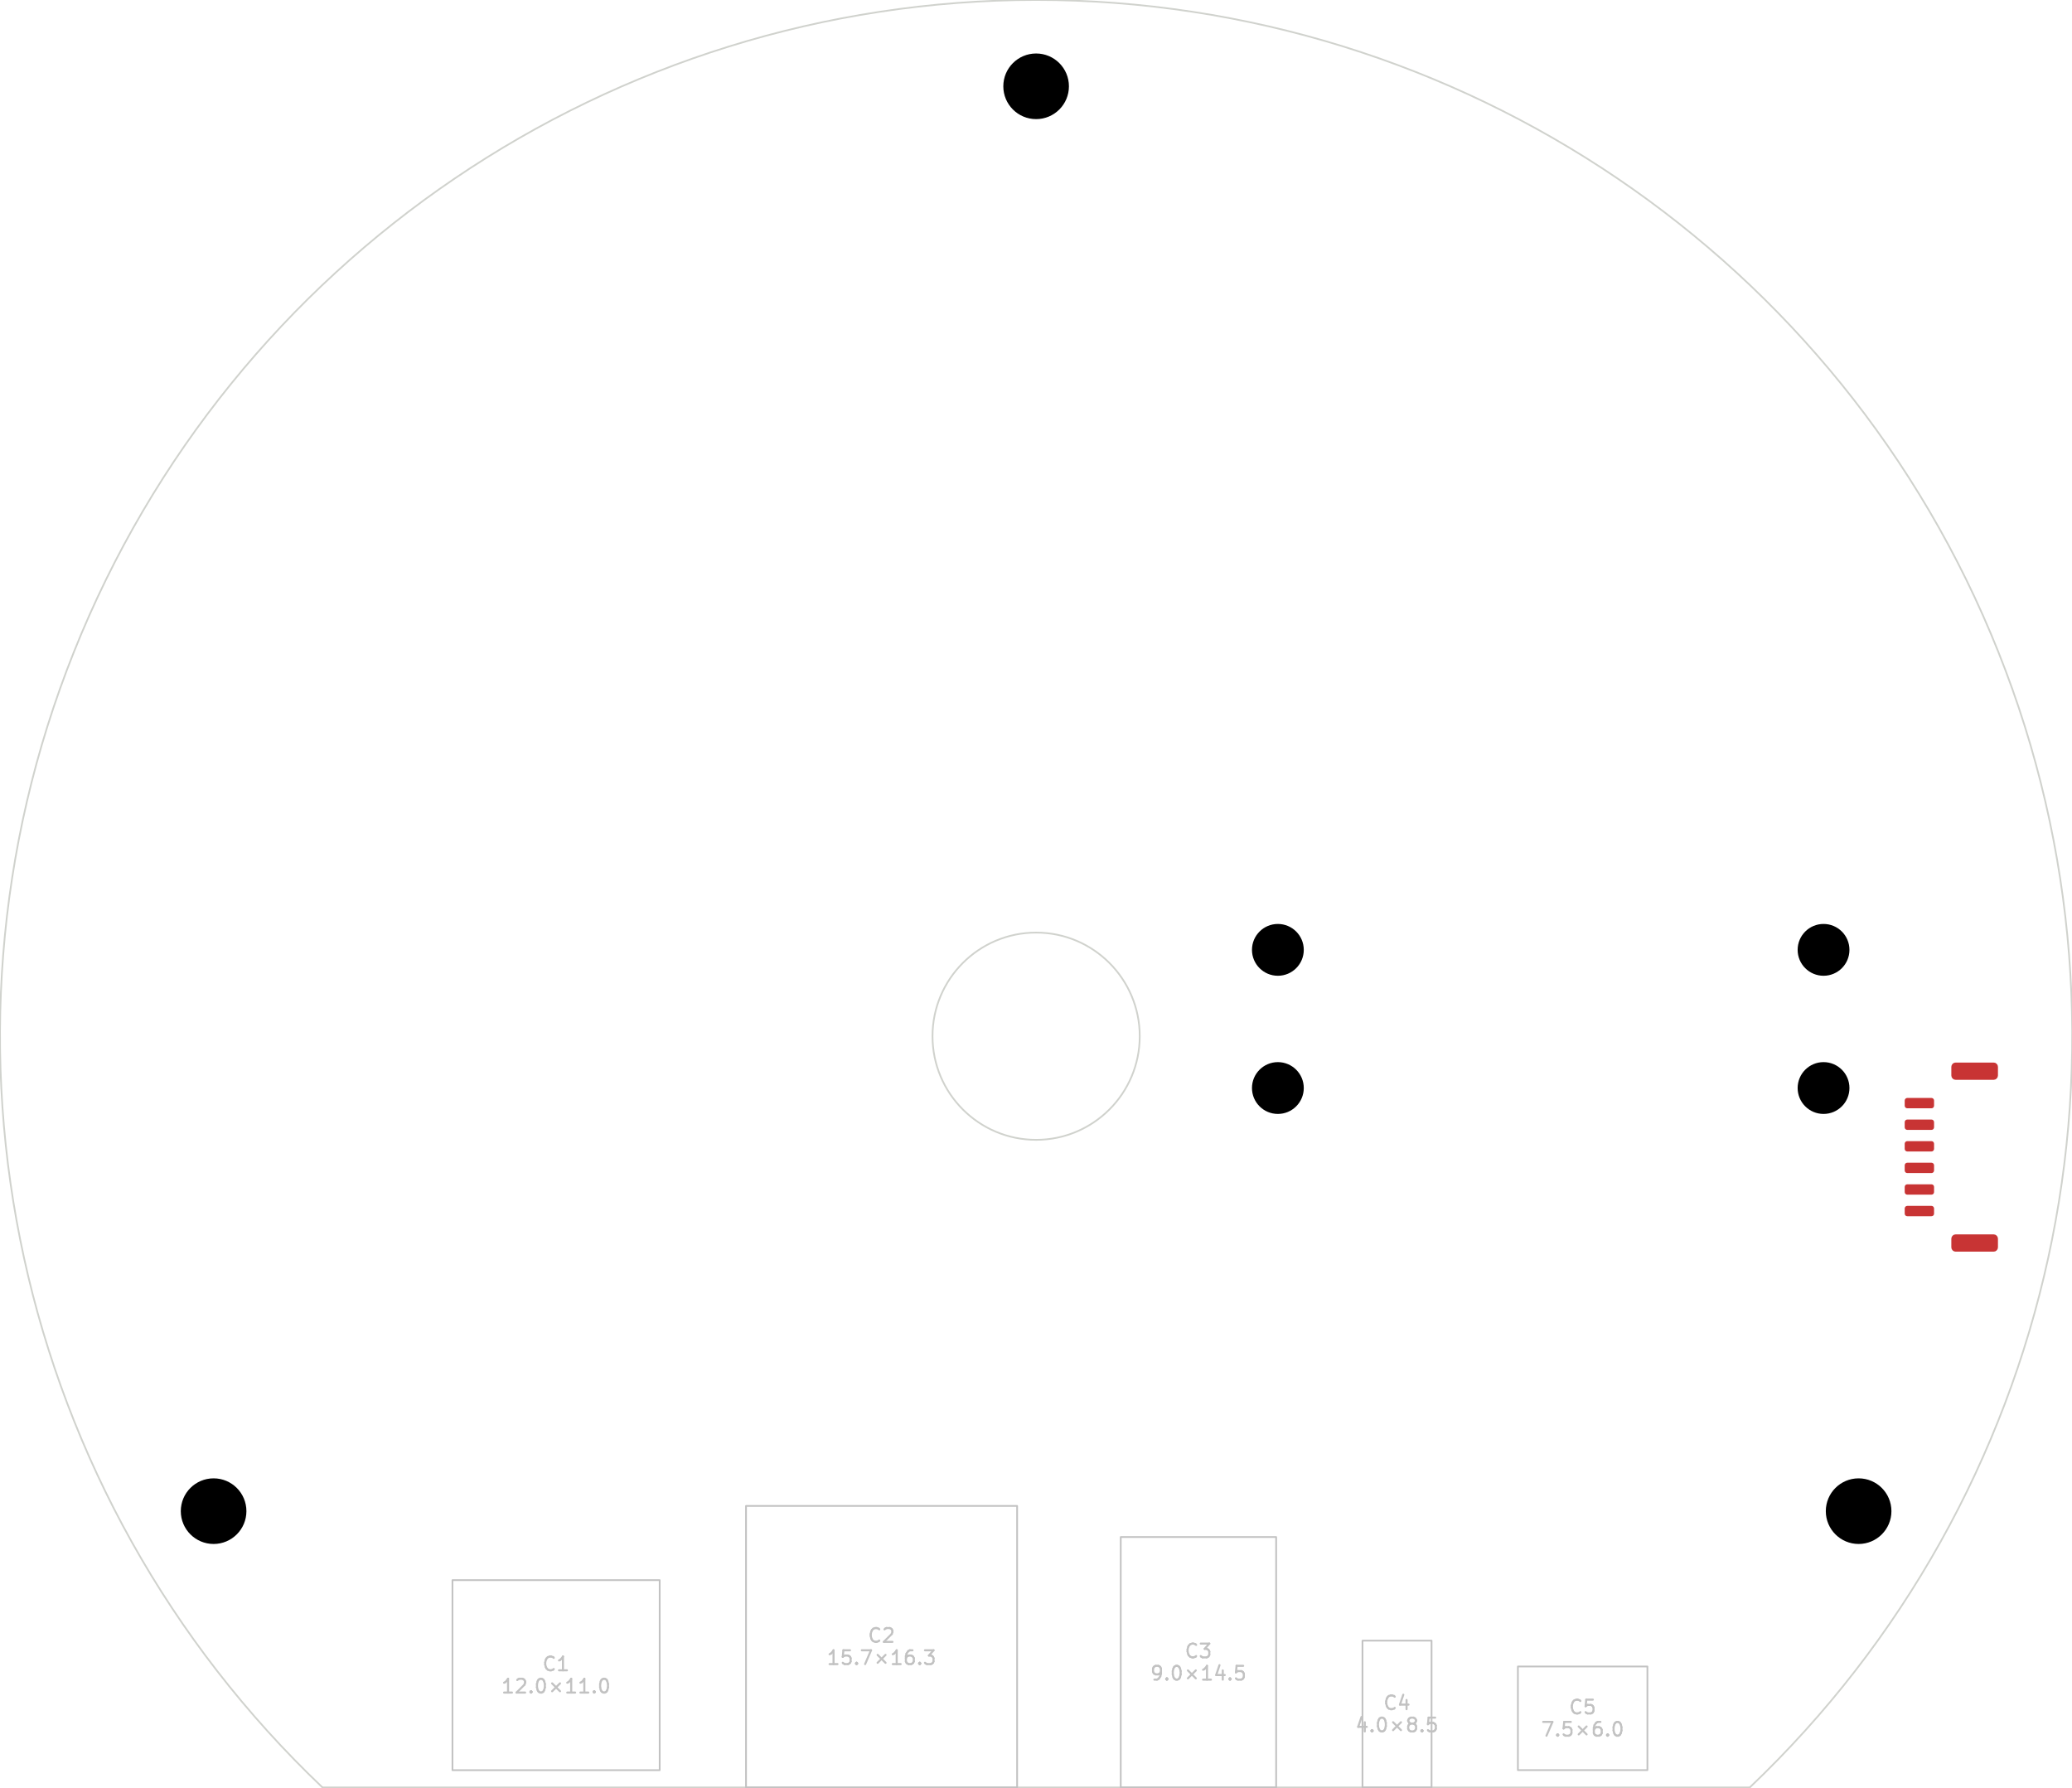
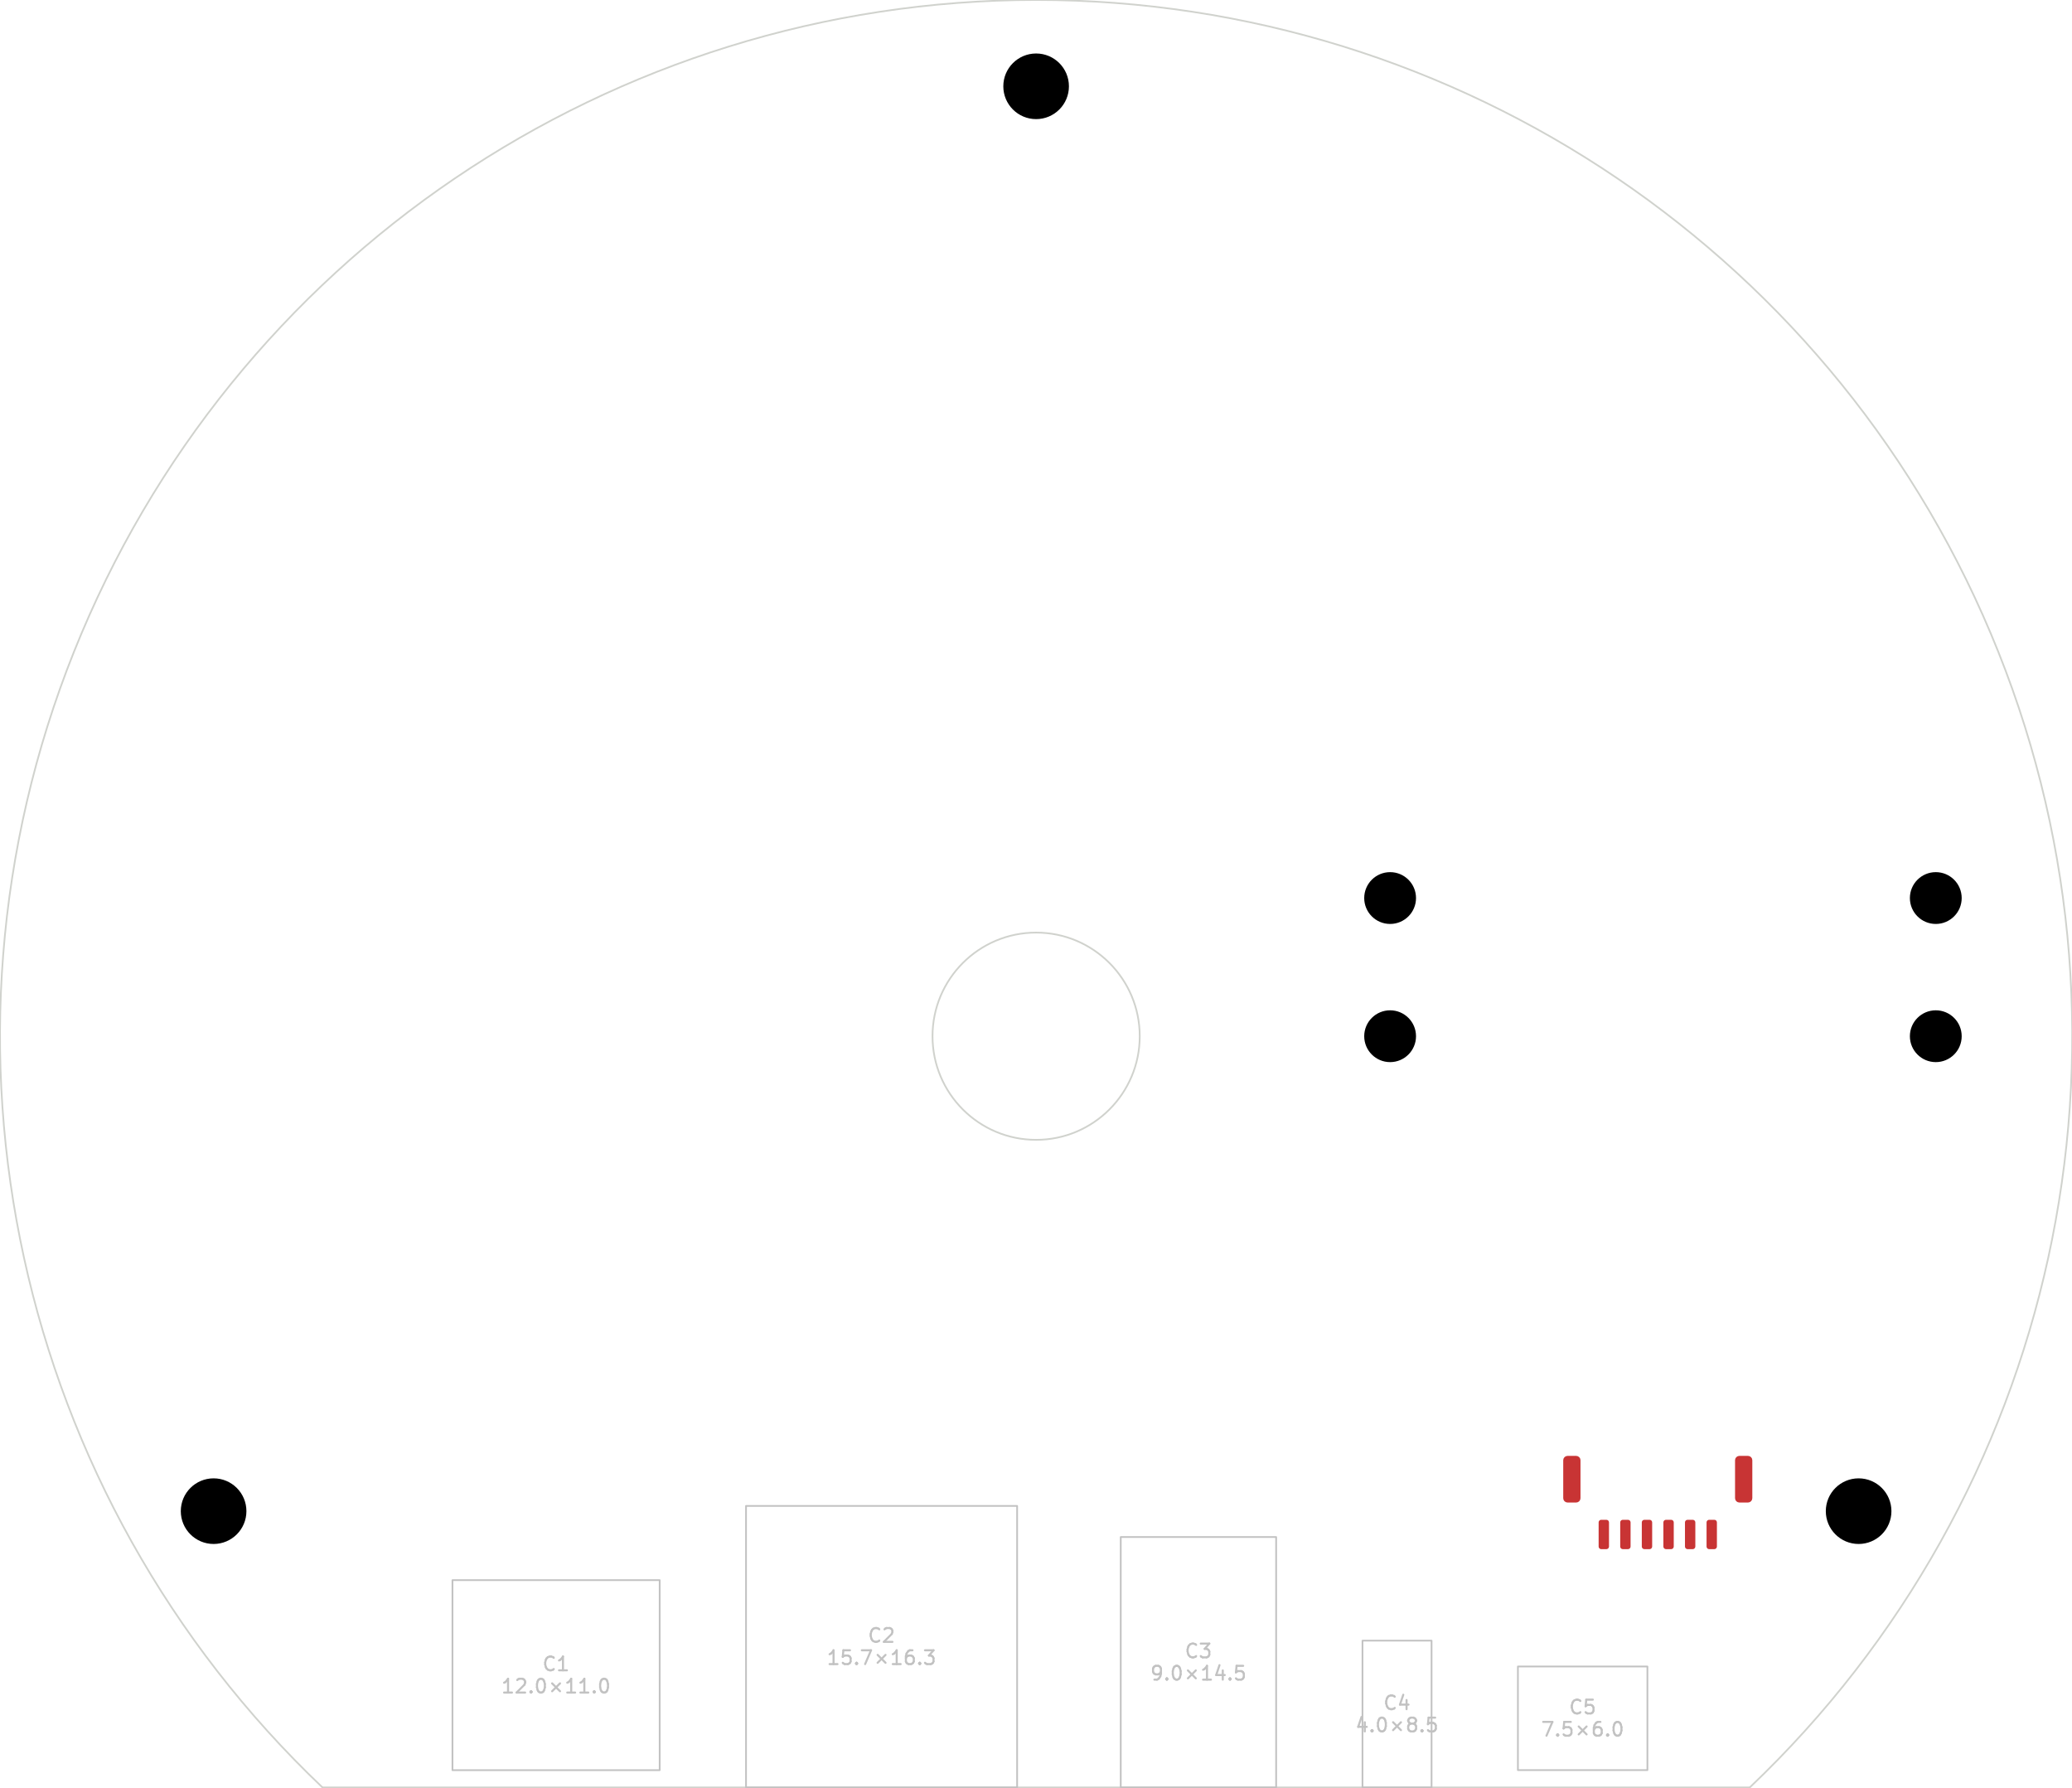
<svg xmlns="http://www.w3.org/2000/svg" version="1.1" width="119.99mm" height="103.48mm" viewBox="0 0 119.99 103.48">
  <g style="fill:#000000; fill-opacity:1;stroke:#000000; stroke-opacity:1; stroke-linecap:round; stroke-linejoin:round;" transform="translate(0 0) scale(1 1)">
</g>
  <g style="fill:none;  stroke:#D0D2CD; stroke-width:0.1; stroke-opacity:1;  stroke-linecap:round; stroke-linejoin:round;">
    <path d="M101.329 103.495 A60 60 0.0 1 0 18.675 103.495" />
    <path d="M18.675 103.495 L101.329 103.495 " />
    <circle cx="60.002" cy="59.998" r="6" />
-     <path style="fill:#C83434; fill-opacity:1; stroke:none;fill-rule:evenodd;" d="M 110.452,70.422 110.394,70.411 110.346,70.379 110.313,70.33 110.302,70.272 110.302,69.972 110.313,69.915 110.346,69.866 110.394,69.834 110.452,69.823 111.852,69.823 111.909,69.834 111.958,69.866 111.99,69.915 112.002,69.972 112.002,70.272 111.99,70.33 111.958,70.379 111.909,70.411 111.852,70.422 Z" />
-     <path style="fill:#C83434; fill-opacity:1; stroke:none;fill-rule:evenodd;" d="M 110.452,69.172 110.394,69.161 110.346,69.129 110.313,69.08 110.302,69.022 110.302,68.722 110.313,68.665 110.346,68.616 110.394,68.584 110.452,68.573 111.852,68.573 111.909,68.584 111.958,68.616 111.99,68.665 112.002,68.722 112.002,69.022 111.99,69.08 111.958,69.129 111.909,69.161 111.852,69.172 Z" />
-     <path style="fill:#C83434; fill-opacity:1; stroke:none;fill-rule:evenodd;" d="M 110.452,67.922 110.394,67.911 110.346,67.879 110.313,67.83 110.302,67.772 110.302,67.472 110.313,67.415 110.346,67.366 110.394,67.334 110.452,67.323 111.852,67.323 111.909,67.334 111.958,67.366 111.99,67.415 112.002,67.472 112.002,67.772 111.99,67.83 111.958,67.879 111.909,67.911 111.852,67.922 Z" />
-     <path style="fill:#C83434; fill-opacity:1; stroke:none;fill-rule:evenodd;" d="M 110.452,66.672 110.394,66.661 110.346,66.629 110.313,66.58 110.302,66.522 110.302,66.222 110.313,66.165 110.346,66.116 110.394,66.084 110.452,66.073 111.852,66.073 111.909,66.084 111.958,66.116 111.99,66.165 112.002,66.222 112.002,66.522 111.99,66.58 111.958,66.629 111.909,66.661 111.852,66.672 Z" />
-     <path style="fill:#C83434; fill-opacity:1; stroke:none;fill-rule:evenodd;" d="M 110.452,65.422 110.394,65.411 110.346,65.379 110.313,65.33 110.302,65.272 110.302,64.972 110.313,64.915 110.346,64.866 110.394,64.834 110.452,64.823 111.852,64.823 111.909,64.834 111.958,64.866 111.99,64.915 112.002,64.972 112.002,65.272 111.99,65.33 111.958,65.379 111.909,65.411 111.852,65.422 Z" />
-     <path style="fill:#C83434; fill-opacity:1; stroke:none;fill-rule:evenodd;" d="M 110.452,64.172 110.394,64.161 110.346,64.129 110.313,64.08 110.302,64.022 110.302,63.722 110.313,63.665 110.346,63.616 110.394,63.584 110.452,63.572 111.852,63.572 111.909,63.584 111.958,63.616 111.99,63.665 112.002,63.722 112.002,64.022 111.99,64.08 111.958,64.129 111.909,64.161 111.852,64.172 Z" />
-     <path style="fill:#C83434; fill-opacity:1; stroke:none;fill-rule:evenodd;" d="M 113.252,72.472 113.156,72.454 113.075,72.399 113.021,72.318 113.002,72.222 113.002,71.722 113.021,71.627 113.075,71.546 113.156,71.492 113.252,71.472 115.452,71.472 115.548,71.492 115.629,71.546 115.683,71.627 115.702,71.722 115.702,72.222 115.683,72.318 115.629,72.399 115.548,72.454 115.452,72.472 Z" />
-     <path style="fill:#C83434; fill-opacity:1; stroke:none;fill-rule:evenodd;" d="M 113.252,62.523 113.156,62.504 113.075,62.449 113.021,62.368 113.002,62.273 113.002,61.773 113.021,61.677 113.075,61.596 113.156,61.541 113.252,61.523 115.452,61.523 115.548,61.541 115.629,61.596 115.683,61.677 115.702,61.773 115.702,62.273 115.683,62.368 115.629,62.449 115.548,62.504 115.452,62.523 Z" />
+     <path style="fill:#C83434; fill-opacity:1; stroke:none;fill-rule:evenodd;" d="M 99.427,89.547 99.415,89.605 99.383,89.654 99.334,89.686 99.277,89.698 98.977,89.698 98.919,89.686 98.871,89.654 98.838,89.605 98.827,89.547 98.827,88.147 98.838,88.09 98.871,88.041 98.919,88.009 98.977,87.998 99.277,87.998 99.334,88.009 99.383,88.041 99.415,88.09 99.427,88.147 Z" />
+     <path style="fill:#C83434; fill-opacity:1; stroke:none;fill-rule:evenodd;" d="M 98.177,89.547 98.165,89.605 98.133,89.654 98.084,89.686 98.027,89.698 97.727,89.698 97.669,89.686 97.621,89.654 97.588,89.605 97.577,89.547 97.577,88.147 97.588,88.09 97.621,88.041 97.669,88.009 97.727,87.998 98.027,87.998 98.084,88.009 98.133,88.041 98.165,88.09 98.177,88.147 Z" />
+     <path style="fill:#C83434; fill-opacity:1; stroke:none;fill-rule:evenodd;" d="M 96.927,89.547 96.915,89.605 96.883,89.654 96.834,89.686 96.777,89.698 96.477,89.698 96.419,89.686 96.371,89.654 96.338,89.605 96.327,89.547 96.327,88.147 96.338,88.09 96.371,88.041 96.419,88.009 96.477,87.998 96.777,87.998 96.834,88.009 96.883,88.041 96.915,88.09 96.927,88.147 Z" />
+     <path style="fill:#C83434; fill-opacity:1; stroke:none;fill-rule:evenodd;" d="M 95.677,89.547 95.665,89.605 95.633,89.654 95.584,89.686 95.527,89.698 95.227,89.698 95.169,89.686 95.121,89.654 95.088,89.605 95.077,89.547 95.077,88.147 95.088,88.09 95.121,88.041 95.169,88.009 95.227,87.998 95.527,87.998 95.584,88.009 95.633,88.041 95.665,88.09 95.677,88.147 Z" />
+     <path style="fill:#C83434; fill-opacity:1; stroke:none;fill-rule:evenodd;" d="M 94.427,89.547 94.415,89.605 94.383,89.654 94.334,89.686 94.277,89.698 93.977,89.698 93.919,89.686 93.871,89.654 93.838,89.605 93.827,89.547 93.827,88.147 93.838,88.09 93.871,88.041 93.919,88.009 93.977,87.998 94.277,87.998 94.334,88.009 94.383,88.041 94.415,88.09 94.427,88.147 Z" />
+     <path style="fill:#C83434; fill-opacity:1; stroke:none;fill-rule:evenodd;" d="M 93.177,89.547 93.165,89.605 93.133,89.654 93.084,89.686 93.027,89.698 92.727,89.698 92.669,89.686 92.621,89.654 92.588,89.605 92.577,89.547 92.577,88.147 92.588,88.09 92.621,88.041 92.669,88.009 92.727,87.998 93.027,87.998 93.084,88.009 93.133,88.041 93.165,88.09 93.177,88.147 Z" />
+     <path style="fill:#C83434; fill-opacity:1; stroke:none;fill-rule:evenodd;" d="M 101.477,86.748 101.458,86.843 101.404,86.924 101.323,86.978 101.227,86.998 100.727,86.998 100.631,86.978 100.55,86.924 100.496,86.843 100.477,86.748 100.477,84.547 100.496,84.452 100.55,84.371 100.631,84.317 100.727,84.297 101.227,84.297 101.323,84.317 101.404,84.371 101.458,84.452 101.477,84.547 Z" />
+     <path style="fill:#C83434; fill-opacity:1; stroke:none;fill-rule:evenodd;" d="M 91.527,86.748 91.508,86.843 91.454,86.924 91.373,86.978 91.277,86.998 90.777,86.998 90.681,86.978 90.6,86.924 90.546,86.843 90.527,86.748 90.527,84.547 90.546,84.452 90.6,84.371 90.681,84.317 90.777,84.297 91.277,84.297 91.373,84.317 91.454,84.371 91.508,84.452 91.527,84.547 Z" />
    <path style="fill:none;  stroke:#C2C2C2; stroke-width:0.1; stroke-opacity:1;  stroke-linecap:round; stroke-linejoin:round;fill:none" d="M 26.202,91.492 38.202,91.492 38.202,102.496 26.202,102.496 Z" />
  </g>
  <g style="fill:none;  stroke:#C2C2C2; stroke-width:0.12; stroke-opacity:1;  stroke-linecap:round; stroke-linejoin:round;">
    <text x="32.202" y="96.749" textLength="1.762" font-size="1.067" lengthAdjust="spacingAndGlyphs" text-anchor="middle" opacity="0" stroke-opacity="0">C1</text>
    <g class="stroked-text">
      <path d="M32.069 96.637 L32.031 96.675 " />
      <path d="M32.031 96.675 L31.916 96.713 " />
      <path d="M31.916 96.713 L31.84 96.713 " />
      <path d="M31.84 96.713 L31.726 96.675 " />
      <path d="M31.726 96.675 L31.649 96.599 " />
      <path d="M31.649 96.599 L31.611 96.523 " />
      <path d="M31.611 96.523 L31.573 96.371 " />
      <path d="M31.573 96.371 L31.573 96.256 " />
      <path d="M31.573 96.256 L31.611 96.104 " />
      <path d="M31.611 96.104 L31.649 96.028 " />
      <path d="M31.649 96.028 L31.726 95.951 " />
      <path d="M31.726 95.951 L31.84 95.913 " />
      <path d="M31.84 95.913 L31.916 95.913 " />
      <path d="M31.916 95.913 L32.031 95.951 " />
      <path d="M32.031 95.951 L32.069 95.99 " />
      <path d="M32.831 96.713 L32.373 96.713 " />
      <path d="M32.602 96.713 L32.602 95.913 " />
      <path d="M32.602 95.913 L32.526 96.028 " />
      <path d="M32.526 96.028 L32.45 96.104 " />
      <path d="M32.45 96.104 L32.373 96.142 " />
    </g>
    <text x="32.202" y="98.037" textLength="6.524" font-size="1.067" lengthAdjust="spacingAndGlyphs" text-anchor="middle" opacity="0" stroke-opacity="0">12.0×11.0</text>
    <g class="stroked-text">
      <path d="M29.649 98.001 L29.192 98.001 " />
      <path d="M29.421 98.001 L29.421 97.201 " />
      <path d="M29.421 97.201 L29.345 97.316 " />
      <path d="M29.345 97.316 L29.269 97.392 " />
      <path d="M29.269 97.392 L29.192 97.43 " />
      <path d="M29.954 97.278 L29.992 97.239 " />
      <path d="M29.992 97.239 L30.069 97.201 " />
      <path d="M30.069 97.201 L30.259 97.201 " />
      <path d="M30.259 97.201 L30.335 97.239 " />
      <path d="M30.335 97.239 L30.373 97.278 " />
      <path d="M30.373 97.278 L30.411 97.354 " />
      <path d="M30.411 97.354 L30.411 97.43 " />
      <path d="M30.411 97.43 L30.373 97.544 " />
      <path d="M30.373 97.544 L29.916 98.001 " />
      <path d="M29.916 98.001 L30.411 98.001 " />
      <path d="M30.754 97.925 L30.792 97.963 " />
      <path d="M30.792 97.963 L30.754 98.001 " />
      <path d="M30.754 98.001 L30.716 97.963 " />
      <path d="M30.716 97.963 L30.754 97.925 " />
      <path d="M30.754 97.925 L30.754 98.001 " />
      <path d="M31.288 97.201 L31.364 97.201 " />
      <path d="M31.364 97.201 L31.44 97.239 " />
      <path d="M31.44 97.239 L31.478 97.278 " />
      <path d="M31.478 97.278 L31.516 97.354 " />
      <path d="M31.516 97.354 L31.554 97.506 " />
      <path d="M31.554 97.506 L31.554 97.697 " />
      <path d="M31.554 97.697 L31.516 97.849 " />
      <path d="M31.516 97.849 L31.478 97.925 " />
      <path d="M31.478 97.925 L31.44 97.963 " />
      <path d="M31.44 97.963 L31.364 98.001 " />
      <path d="M31.364 98.001 L31.288 98.001 " />
      <path d="M31.288 98.001 L31.211 97.963 " />
      <path d="M31.211 97.963 L31.173 97.925 " />
      <path d="M31.173 97.925 L31.135 97.849 " />
      <path d="M31.135 97.849 L31.097 97.697 " />
      <path d="M31.097 97.697 L31.097 97.506 " />
      <path d="M31.097 97.506 L31.135 97.354 " />
      <path d="M31.135 97.354 L31.173 97.278 " />
      <path d="M31.173 97.278 L31.211 97.239 " />
      <path d="M31.211 97.239 L31.288 97.201 " />
      <path d="M31.973 97.468 L32.431 97.925 " />
      <path d="M32.431 97.468 L31.973 97.925 " />
      <path d="M33.307 98.001 L32.849 98.001 " />
      <path d="M33.078 98.001 L33.078 97.201 " />
      <path d="M33.078 97.201 L33.002 97.316 " />
      <path d="M33.002 97.316 L32.926 97.392 " />
      <path d="M32.926 97.392 L32.849 97.43 " />
      <path d="M34.069 98.001 L33.611 98.001 " />
      <path d="M33.84 98.001 L33.84 97.201 " />
      <path d="M33.84 97.201 L33.764 97.316 " />
      <path d="M33.764 97.316 L33.688 97.392 " />
      <path d="M33.688 97.392 L33.611 97.43 " />
      <path d="M34.411 97.925 L34.45 97.963 " />
      <path d="M34.45 97.963 L34.411 98.001 " />
      <path d="M34.411 98.001 L34.373 97.963 " />
      <path d="M34.373 97.963 L34.411 97.925 " />
      <path d="M34.411 97.925 L34.411 98.001 " />
      <path d="M34.945 97.201 L35.021 97.201 " />
      <path d="M35.021 97.201 L35.097 97.239 " />
      <path d="M35.097 97.239 L35.135 97.278 " />
      <path d="M35.135 97.278 L35.173 97.354 " />
      <path d="M35.173 97.354 L35.211 97.506 " />
      <path d="M35.211 97.506 L35.211 97.697 " />
      <path d="M35.211 97.697 L35.173 97.849 " />
      <path d="M35.173 97.849 L35.135 97.925 " />
      <path d="M35.135 97.925 L35.097 97.963 " />
      <path d="M35.097 97.963 L35.021 98.001 " />
      <path d="M35.021 98.001 L34.945 98.001 " />
      <path d="M34.945 98.001 L34.869 97.963 " />
      <path d="M34.869 97.963 L34.831 97.925 " />
      <path d="M34.831 97.925 L34.792 97.849 " />
      <path d="M34.792 97.849 L34.754 97.697 " />
      <path d="M34.754 97.697 L34.754 97.506 " />
      <path d="M34.754 97.506 L34.792 97.354 " />
      <path d="M34.792 97.354 L34.831 97.278 " />
      <path d="M34.831 97.278 L34.869 97.239 " />
      <path d="M34.869 97.239 L34.945 97.201 " />
    </g>
    <path style="fill:none;  stroke:#C2C2C2; stroke-width:0.1; stroke-opacity:1;  stroke-linecap:round; stroke-linejoin:round;fill:none" d="M 43.202,87.195 58.902,87.195 58.902,103.495 43.202,103.495 Z" />
  </g>
  <g style="fill:none;  stroke:#C2C2C2; stroke-width:0.12; stroke-opacity:1;  stroke-linecap:round; stroke-linejoin:round;">
    <text x="51.052" y="95.101" textLength="1.762" font-size="1.067" lengthAdjust="spacingAndGlyphs" text-anchor="middle" opacity="0" stroke-opacity="0">C2</text>
    <g class="stroked-text">
      <path d="M50.919 94.989 L50.88 95.027 " />
      <path d="M50.88 95.027 L50.766 95.065 " />
      <path d="M50.766 95.065 L50.69 95.065 " />
      <path d="M50.69 95.065 L50.576 95.027 " />
      <path d="M50.576 95.027 L50.499 94.951 " />
      <path d="M50.499 94.951 L50.461 94.875 " />
      <path d="M50.461 94.875 L50.423 94.722 " />
      <path d="M50.423 94.722 L50.423 94.608 " />
      <path d="M50.423 94.608 L50.461 94.456 " />
      <path d="M50.461 94.456 L50.499 94.38 " />
      <path d="M50.499 94.38 L50.576 94.303 " />
      <path d="M50.576 94.303 L50.69 94.265 " />
      <path d="M50.69 94.265 L50.766 94.265 " />
      <path d="M50.766 94.265 L50.88 94.303 " />
      <path d="M50.88 94.303 L50.919 94.341 " />
      <path d="M51.223 94.341 L51.261 94.303 " />
      <path d="M51.261 94.303 L51.338 94.265 " />
      <path d="M51.338 94.265 L51.528 94.265 " />
      <path d="M51.528 94.265 L51.604 94.303 " />
      <path d="M51.604 94.303 L51.642 94.341 " />
      <path d="M51.642 94.341 L51.681 94.418 " />
      <path d="M51.681 94.418 L51.681 94.494 " />
      <path d="M51.681 94.494 L51.642 94.608 " />
      <path d="M51.642 94.608 L51.185 95.065 " />
      <path d="M51.185 95.065 L51.681 95.065 " />
    </g>
    <text x="51.052" y="96.389" textLength="6.524" font-size="1.067" lengthAdjust="spacingAndGlyphs" text-anchor="middle" opacity="0" stroke-opacity="0">15.7×16.3</text>
    <g class="stroked-text">
      <path d="M48.499 96.353 L48.042 96.353 " />
      <path d="M48.271 96.353 L48.271 95.553 " />
      <path d="M48.271 95.553 L48.195 95.668 " />
      <path d="M48.195 95.668 L48.119 95.744 " />
      <path d="M48.119 95.744 L48.042 95.782 " />
      <path d="M49.223 95.553 L48.842 95.553 " />
      <path d="M48.842 95.553 L48.804 95.934 " />
      <path d="M48.804 95.934 L48.842 95.896 " />
      <path d="M48.842 95.896 L48.919 95.858 " />
      <path d="M48.919 95.858 L49.109 95.858 " />
      <path d="M49.109 95.858 L49.185 95.896 " />
      <path d="M49.185 95.896 L49.223 95.934 " />
      <path d="M49.223 95.934 L49.261 96.01 " />
      <path d="M49.261 96.01 L49.261 96.201 " />
      <path d="M49.261 96.201 L49.223 96.277 " />
      <path d="M49.223 96.277 L49.185 96.315 " />
      <path d="M49.185 96.315 L49.109 96.353 " />
      <path d="M49.109 96.353 L48.919 96.353 " />
      <path d="M48.919 96.353 L48.842 96.315 " />
      <path d="M48.842 96.315 L48.804 96.277 " />
      <path d="M49.604 96.277 L49.642 96.315 " />
      <path d="M49.642 96.315 L49.604 96.353 " />
      <path d="M49.604 96.353 L49.566 96.315 " />
      <path d="M49.566 96.315 L49.604 96.277 " />
      <path d="M49.604 96.277 L49.604 96.353 " />
      <path d="M49.909 95.553 L50.442 95.553 " />
      <path d="M50.442 95.553 L50.099 96.353 " />
      <path d="M50.823 95.82 L51.281 96.277 " />
      <path d="M51.281 95.82 L50.823 96.277 " />
      <path d="M52.157 96.353 L51.7 96.353 " />
      <path d="M51.928 96.353 L51.928 95.553 " />
      <path d="M51.928 95.553 L51.852 95.668 " />
      <path d="M51.852 95.668 L51.776 95.744 " />
      <path d="M51.776 95.744 L51.7 95.782 " />
      <path d="M52.842 95.553 L52.69 95.553 " />
      <path d="M52.69 95.553 L52.614 95.591 " />
      <path d="M52.614 95.591 L52.576 95.629 " />
      <path d="M52.576 95.629 L52.499 95.744 " />
      <path d="M52.499 95.744 L52.461 95.896 " />
      <path d="M52.461 95.896 L52.461 96.201 " />
      <path d="M52.461 96.201 L52.499 96.277 " />
      <path d="M52.499 96.277 L52.538 96.315 " />
      <path d="M52.538 96.315 L52.614 96.353 " />
      <path d="M52.614 96.353 L52.766 96.353 " />
      <path d="M52.766 96.353 L52.842 96.315 " />
      <path d="M52.842 96.315 L52.88 96.277 " />
      <path d="M52.88 96.277 L52.919 96.201 " />
      <path d="M52.919 96.201 L52.919 96.01 " />
      <path d="M52.919 96.01 L52.88 95.934 " />
      <path d="M52.88 95.934 L52.842 95.896 " />
      <path d="M52.842 95.896 L52.766 95.858 " />
      <path d="M52.766 95.858 L52.614 95.858 " />
      <path d="M52.614 95.858 L52.538 95.896 " />
      <path d="M52.538 95.896 L52.499 95.934 " />
      <path d="M52.499 95.934 L52.461 96.01 " />
      <path d="M53.261 96.277 L53.3 96.315 " />
      <path d="M53.3 96.315 L53.261 96.353 " />
      <path d="M53.261 96.353 L53.223 96.315 " />
      <path d="M53.223 96.315 L53.261 96.277 " />
      <path d="M53.261 96.277 L53.261 96.353 " />
      <path d="M53.566 95.553 L54.061 95.553 " />
      <path d="M54.061 95.553 L53.795 95.858 " />
      <path d="M53.795 95.858 L53.909 95.858 " />
      <path d="M53.909 95.858 L53.985 95.896 " />
      <path d="M53.985 95.896 L54.023 95.934 " />
      <path d="M54.023 95.934 L54.061 96.01 " />
      <path d="M54.061 96.01 L54.061 96.201 " />
      <path d="M54.061 96.201 L54.023 96.277 " />
      <path d="M54.023 96.277 L53.985 96.315 " />
      <path d="M53.985 96.315 L53.909 96.353 " />
      <path d="M53.909 96.353 L53.681 96.353 " />
      <path d="M53.681 96.353 L53.604 96.315 " />
      <path d="M53.604 96.315 L53.566 96.277 " />
    </g>
    <path style="fill:none;  stroke:#C2C2C2; stroke-width:0.1; stroke-opacity:1;  stroke-linecap:round; stroke-linejoin:round;fill:none" d="M 64.902,88.996 73.902,88.996 73.902,103.495 64.902,103.495 Z" />
  </g>
  <g style="fill:none;  stroke:#C2C2C2; stroke-width:0.12; stroke-opacity:1;  stroke-linecap:round; stroke-linejoin:round;">
    <text x="69.402" y="96.001" textLength="1.762" font-size="1.067" lengthAdjust="spacingAndGlyphs" text-anchor="middle" opacity="0" stroke-opacity="0">C3</text>
    <g class="stroked-text">
      <path d="M69.269 95.889 L69.231 95.927 " />
      <path d="M69.231 95.927 L69.116 95.965 " />
      <path d="M69.116 95.965 L69.04 95.965 " />
      <path d="M69.04 95.965 L68.926 95.927 " />
      <path d="M68.926 95.927 L68.85 95.851 " />
      <path d="M68.85 95.851 L68.811 95.775 " />
      <path d="M68.811 95.775 L68.773 95.622 " />
      <path d="M68.773 95.622 L68.773 95.508 " />
      <path d="M68.773 95.508 L68.811 95.356 " />
      <path d="M68.811 95.356 L68.85 95.28 " />
      <path d="M68.85 95.28 L68.926 95.203 " />
      <path d="M68.926 95.203 L69.04 95.165 " />
      <path d="M69.04 95.165 L69.116 95.165 " />
      <path d="M69.116 95.165 L69.231 95.203 " />
      <path d="M69.231 95.203 L69.269 95.242 " />
      <path d="M69.535 95.165 L70.031 95.165 " />
      <path d="M70.031 95.165 L69.764 95.47 " />
      <path d="M69.764 95.47 L69.878 95.47 " />
      <path d="M69.878 95.47 L69.954 95.508 " />
      <path d="M69.954 95.508 L69.992 95.546 " />
      <path d="M69.992 95.546 L70.031 95.622 " />
      <path d="M70.031 95.622 L70.031 95.813 " />
      <path d="M70.031 95.813 L69.992 95.889 " />
      <path d="M69.992 95.889 L69.954 95.927 " />
      <path d="M69.954 95.927 L69.878 95.965 " />
      <path d="M69.878 95.965 L69.65 95.965 " />
      <path d="M69.65 95.965 L69.573 95.927 " />
      <path d="M69.573 95.927 L69.535 95.889 " />
    </g>
    <text x="69.402" y="97.289" textLength="5.762" font-size="1.067" lengthAdjust="spacingAndGlyphs" text-anchor="middle" opacity="0" stroke-opacity="0">9.0×14.5</text>
    <g class="stroked-text">
      <path d="M66.85 97.253 L67.002 97.253 " />
      <path d="M67.002 97.253 L67.078 97.215 " />
      <path d="M67.078 97.215 L67.116 97.177 " />
      <path d="M67.116 97.177 L67.192 97.063 " />
      <path d="M67.192 97.063 L67.231 96.91 " />
      <path d="M67.231 96.91 L67.231 96.606 " />
      <path d="M67.231 96.606 L67.192 96.529 " />
      <path d="M67.192 96.529 L67.154 96.491 " />
      <path d="M67.154 96.491 L67.078 96.453 " />
      <path d="M67.078 96.453 L66.926 96.453 " />
      <path d="M66.926 96.453 L66.85 96.491 " />
      <path d="M66.85 96.491 L66.811 96.529 " />
      <path d="M66.811 96.529 L66.773 96.606 " />
      <path d="M66.773 96.606 L66.773 96.796 " />
      <path d="M66.773 96.796 L66.811 96.872 " />
      <path d="M66.811 96.872 L66.85 96.91 " />
      <path d="M66.85 96.91 L66.926 96.948 " />
      <path d="M66.926 96.948 L67.078 96.948 " />
      <path d="M67.078 96.948 L67.154 96.91 " />
      <path d="M67.154 96.91 L67.192 96.872 " />
      <path d="M67.192 96.872 L67.231 96.796 " />
      <path d="M67.573 97.177 L67.611 97.215 " />
      <path d="M67.611 97.215 L67.573 97.253 " />
      <path d="M67.573 97.253 L67.535 97.215 " />
      <path d="M67.535 97.215 L67.573 97.177 " />
      <path d="M67.573 97.177 L67.573 97.253 " />
      <path d="M68.107 96.453 L68.183 96.453 " />
      <path d="M68.183 96.453 L68.259 96.491 " />
      <path d="M68.259 96.491 L68.297 96.529 " />
      <path d="M68.297 96.529 L68.335 96.606 " />
      <path d="M68.335 96.606 L68.373 96.758 " />
      <path d="M68.373 96.758 L68.373 96.948 " />
      <path d="M68.373 96.948 L68.335 97.101 " />
      <path d="M68.335 97.101 L68.297 97.177 " />
      <path d="M68.297 97.177 L68.259 97.215 " />
      <path d="M68.259 97.215 L68.183 97.253 " />
      <path d="M68.183 97.253 L68.107 97.253 " />
      <path d="M68.107 97.253 L68.031 97.215 " />
      <path d="M68.031 97.215 L67.992 97.177 " />
      <path d="M67.992 97.177 L67.954 97.101 " />
      <path d="M67.954 97.101 L67.916 96.948 " />
      <path d="M67.916 96.948 L67.916 96.758 " />
      <path d="M67.916 96.758 L67.954 96.606 " />
      <path d="M67.954 96.606 L67.992 96.529 " />
      <path d="M67.992 96.529 L68.031 96.491 " />
      <path d="M68.031 96.491 L68.107 96.453 " />
      <path d="M68.792 96.72 L69.249 97.177 " />
      <path d="M69.249 96.72 L68.792 97.177 " />
      <path d="M70.126 97.253 L69.669 97.253 " />
      <path d="M69.897 97.253 L69.897 96.453 " />
      <path d="M69.897 96.453 L69.821 96.567 " />
      <path d="M69.821 96.567 L69.745 96.644 " />
      <path d="M69.745 96.644 L69.669 96.682 " />
      <path d="M70.811 96.72 L70.811 97.253 " />
      <path d="M70.621 96.415 L70.43 96.987 " />
      <path d="M70.43 96.987 L70.926 96.987 " />
      <path d="M71.231 97.177 L71.269 97.215 " />
      <path d="M71.269 97.215 L71.231 97.253 " />
      <path d="M71.231 97.253 L71.192 97.215 " />
      <path d="M71.192 97.215 L71.231 97.177 " />
      <path d="M71.231 97.177 L71.231 97.253 " />
      <path d="M71.992 96.453 L71.611 96.453 " />
      <path d="M71.611 96.453 L71.573 96.834 " />
      <path d="M71.573 96.834 L71.611 96.796 " />
      <path d="M71.611 96.796 L71.688 96.758 " />
      <path d="M71.688 96.758 L71.878 96.758 " />
      <path d="M71.878 96.758 L71.954 96.796 " />
      <path d="M71.954 96.796 L71.992 96.834 " />
      <path d="M71.992 96.834 L72.031 96.91 " />
      <path d="M72.031 96.91 L72.031 97.101 " />
      <path d="M72.031 97.101 L71.992 97.177 " />
      <path d="M71.992 97.177 L71.954 97.215 " />
      <path d="M71.954 97.215 L71.878 97.253 " />
      <path d="M71.878 97.253 L71.688 97.253 " />
      <path d="M71.688 97.253 L71.611 97.215 " />
      <path d="M71.611 97.215 L71.573 97.177 " />
    </g>
    <path style="fill:none;  stroke:#C2C2C2; stroke-width:0.1; stroke-opacity:1;  stroke-linecap:round; stroke-linejoin:round;fill:none" d="M 78.902,94.996 82.902,94.996 82.902,103.495 78.902,103.495 Z" />
  </g>
  <g style="fill:none;  stroke:#C2C2C2; stroke-width:0.12; stroke-opacity:1;  stroke-linecap:round; stroke-linejoin:round;">
    <text x="80.902" y="99.001" textLength="1.762" font-size="1.067" lengthAdjust="spacingAndGlyphs" text-anchor="middle" opacity="0" stroke-opacity="0">C4</text>
    <g class="stroked-text">
      <path d="M80.769 98.889 L80.731 98.927 " />
      <path d="M80.731 98.927 L80.616 98.965 " />
      <path d="M80.616 98.965 L80.54 98.965 " />
      <path d="M80.54 98.965 L80.426 98.927 " />
      <path d="M80.426 98.927 L80.35 98.851 " />
      <path d="M80.35 98.851 L80.311 98.775 " />
      <path d="M80.311 98.775 L80.273 98.622 " />
      <path d="M80.273 98.622 L80.273 98.508 " />
      <path d="M80.273 98.508 L80.311 98.356 " />
      <path d="M80.311 98.356 L80.35 98.28 " />
      <path d="M80.35 98.28 L80.426 98.203 " />
      <path d="M80.426 98.203 L80.54 98.165 " />
      <path d="M80.54 98.165 L80.616 98.165 " />
      <path d="M80.616 98.165 L80.731 98.203 " />
      <path d="M80.731 98.203 L80.769 98.242 " />
      <path d="M81.454 98.432 L81.454 98.965 " />
      <path d="M81.264 98.127 L81.073 98.699 " />
      <path d="M81.073 98.699 L81.569 98.699 " />
    </g>
    <text x="80.902" y="100.289" textLength="5" font-size="1.067" lengthAdjust="spacingAndGlyphs" text-anchor="middle" opacity="0" stroke-opacity="0">4.0×8.5</text>
    <g class="stroked-text">
      <path d="M79.035 99.72 L79.035 100.253 " />
      <path d="M78.845 99.415 L78.654 99.987 " />
      <path d="M78.654 99.987 L79.15 99.987 " />
      <path d="M79.454 100.177 L79.492 100.215 " />
      <path d="M79.492 100.215 L79.454 100.253 " />
      <path d="M79.454 100.253 L79.416 100.215 " />
      <path d="M79.416 100.215 L79.454 100.177 " />
      <path d="M79.454 100.177 L79.454 100.253 " />
      <path d="M79.988 99.453 L80.064 99.453 " />
      <path d="M80.064 99.453 L80.14 99.491 " />
      <path d="M80.14 99.491 L80.178 99.529 " />
      <path d="M80.178 99.529 L80.216 99.606 " />
      <path d="M80.216 99.606 L80.254 99.758 " />
      <path d="M80.254 99.758 L80.254 99.948 " />
      <path d="M80.254 99.948 L80.216 100.101 " />
      <path d="M80.216 100.101 L80.178 100.177 " />
      <path d="M80.178 100.177 L80.14 100.215 " />
      <path d="M80.14 100.215 L80.064 100.253 " />
      <path d="M80.064 100.253 L79.988 100.253 " />
      <path d="M79.988 100.253 L79.911 100.215 " />
      <path d="M79.911 100.215 L79.873 100.177 " />
      <path d="M79.873 100.177 L79.835 100.101 " />
      <path d="M79.835 100.101 L79.797 99.948 " />
      <path d="M79.797 99.948 L79.797 99.758 " />
      <path d="M79.797 99.758 L79.835 99.606 " />
      <path d="M79.835 99.606 L79.873 99.529 " />
      <path d="M79.873 99.529 L79.911 99.491 " />
      <path d="M79.911 99.491 L79.988 99.453 " />
      <path d="M80.673 99.72 L81.13 100.177 " />
      <path d="M81.13 99.72 L80.673 100.177 " />
      <path d="M81.702 99.796 L81.626 99.758 " />
      <path d="M81.626 99.758 L81.588 99.72 " />
      <path d="M81.588 99.72 L81.549 99.644 " />
      <path d="M81.549 99.644 L81.549 99.606 " />
      <path d="M81.549 99.606 L81.588 99.529 " />
      <path d="M81.588 99.529 L81.626 99.491 " />
      <path d="M81.626 99.491 L81.702 99.453 " />
      <path d="M81.702 99.453 L81.854 99.453 " />
      <path d="M81.854 99.453 L81.93 99.491 " />
      <path d="M81.93 99.491 L81.969 99.529 " />
      <path d="M81.969 99.529 L82.007 99.606 " />
      <path d="M82.007 99.606 L82.007 99.644 " />
      <path d="M82.007 99.644 L81.969 99.72 " />
      <path d="M81.969 99.72 L81.93 99.758 " />
      <path d="M81.93 99.758 L81.854 99.796 " />
      <path d="M81.854 99.796 L81.702 99.796 " />
      <path d="M81.702 99.796 L81.626 99.834 " />
      <path d="M81.626 99.834 L81.588 99.872 " />
      <path d="M81.588 99.872 L81.549 99.948 " />
      <path d="M81.549 99.948 L81.549 100.101 " />
      <path d="M81.549 100.101 L81.588 100.177 " />
      <path d="M81.588 100.177 L81.626 100.215 " />
      <path d="M81.626 100.215 L81.702 100.253 " />
      <path d="M81.702 100.253 L81.854 100.253 " />
      <path d="M81.854 100.253 L81.93 100.215 " />
      <path d="M81.93 100.215 L81.969 100.177 " />
      <path d="M81.969 100.177 L82.007 100.101 " />
      <path d="M82.007 100.101 L82.007 99.948 " />
      <path d="M82.007 99.948 L81.969 99.872 " />
      <path d="M81.969 99.872 L81.93 99.834 " />
      <path d="M81.93 99.834 L81.854 99.796 " />
      <path d="M82.35 100.177 L82.388 100.215 " />
      <path d="M82.388 100.215 L82.35 100.253 " />
      <path d="M82.35 100.253 L82.311 100.215 " />
      <path d="M82.311 100.215 L82.35 100.177 " />
      <path d="M82.35 100.177 L82.35 100.253 " />
      <path d="M83.111 99.453 L82.731 99.453 " />
      <path d="M82.731 99.453 L82.692 99.834 " />
      <path d="M82.692 99.834 L82.731 99.796 " />
      <path d="M82.731 99.796 L82.807 99.758 " />
      <path d="M82.807 99.758 L82.997 99.758 " />
      <path d="M82.997 99.758 L83.073 99.796 " />
      <path d="M83.073 99.796 L83.111 99.834 " />
      <path d="M83.111 99.834 L83.15 99.91 " />
      <path d="M83.15 99.91 L83.15 100.101 " />
      <path d="M83.15 100.101 L83.111 100.177 " />
      <path d="M83.111 100.177 L83.073 100.215 " />
      <path d="M83.073 100.215 L82.997 100.253 " />
      <path d="M82.997 100.253 L82.807 100.253 " />
      <path d="M82.807 100.253 L82.731 100.215 " />
      <path d="M82.731 100.215 L82.692 100.177 " />
    </g>
    <path style="fill:none;  stroke:#C2C2C2; stroke-width:0.1; stroke-opacity:1;  stroke-linecap:round; stroke-linejoin:round;fill:none" d="M 87.902,96.492 95.402,96.492 95.402,102.492 87.902,102.492 Z" />
  </g>
  <g style="fill:none;  stroke:#C2C2C2; stroke-width:0.12; stroke-opacity:1;  stroke-linecap:round; stroke-linejoin:round;">
    <text x="91.652" y="99.248" textLength="1.762" font-size="1.067" lengthAdjust="spacingAndGlyphs" text-anchor="middle" opacity="0" stroke-opacity="0">C5</text>
    <g class="stroked-text">
      <path d="M91.519 99.135 L91.481 99.173 " />
      <path d="M91.481 99.173 L91.366 99.211 " />
      <path d="M91.366 99.211 L91.29 99.211 " />
      <path d="M91.29 99.211 L91.176 99.173 " />
      <path d="M91.176 99.173 L91.1 99.097 " />
      <path d="M91.1 99.097 L91.061 99.021 " />
      <path d="M91.061 99.021 L91.023 98.868 " />
      <path d="M91.023 98.868 L91.023 98.754 " />
      <path d="M91.023 98.754 L91.061 98.602 " />
      <path d="M91.061 98.602 L91.1 98.526 " />
      <path d="M91.1 98.526 L91.176 98.45 " />
      <path d="M91.176 98.45 L91.29 98.411 " />
      <path d="M91.29 98.411 L91.366 98.411 " />
      <path d="M91.366 98.411 L91.481 98.45 " />
      <path d="M91.481 98.45 L91.519 98.488 " />
      <path d="M92.242 98.411 L91.861 98.411 " />
      <path d="M91.861 98.411 L91.823 98.792 " />
      <path d="M91.823 98.792 L91.861 98.754 " />
      <path d="M91.861 98.754 L91.938 98.716 " />
      <path d="M91.938 98.716 L92.128 98.716 " />
      <path d="M92.128 98.716 L92.204 98.754 " />
      <path d="M92.204 98.754 L92.242 98.792 " />
      <path d="M92.242 98.792 L92.281 98.868 " />
      <path d="M92.281 98.868 L92.281 99.059 " />
      <path d="M92.281 99.059 L92.242 99.135 " />
      <path d="M92.242 99.135 L92.204 99.173 " />
      <path d="M92.204 99.173 L92.128 99.211 " />
      <path d="M92.128 99.211 L91.938 99.211 " />
      <path d="M91.938 99.211 L91.861 99.173 " />
      <path d="M91.861 99.173 L91.823 99.135 " />
    </g>
    <text x="91.652" y="100.535" textLength="5" font-size="1.067" lengthAdjust="spacingAndGlyphs" text-anchor="middle" opacity="0" stroke-opacity="0">7.5×6.0</text>
    <g class="stroked-text">
      <path d="M89.366 99.699 L89.9 99.699 " />
      <path d="M89.9 99.699 L89.557 100.499 " />
      <path d="M90.204 100.423 L90.242 100.461 " />
      <path d="M90.242 100.461 L90.204 100.499 " />
      <path d="M90.204 100.499 L90.166 100.461 " />
      <path d="M90.166 100.461 L90.204 100.423 " />
      <path d="M90.204 100.423 L90.204 100.499 " />
      <path d="M90.966 99.699 L90.585 99.699 " />
      <path d="M90.585 99.699 L90.547 100.08 " />
      <path d="M90.547 100.08 L90.585 100.042 " />
      <path d="M90.585 100.042 L90.661 100.004 " />
      <path d="M90.661 100.004 L90.852 100.004 " />
      <path d="M90.852 100.004 L90.928 100.042 " />
      <path d="M90.928 100.042 L90.966 100.08 " />
      <path d="M90.966 100.08 L91.004 100.156 " />
      <path d="M91.004 100.156 L91.004 100.347 " />
      <path d="M91.004 100.347 L90.966 100.423 " />
      <path d="M90.966 100.423 L90.928 100.461 " />
      <path d="M90.928 100.461 L90.852 100.499 " />
      <path d="M90.852 100.499 L90.661 100.499 " />
      <path d="M90.661 100.499 L90.585 100.461 " />
      <path d="M90.585 100.461 L90.547 100.423 " />
      <path d="M91.423 99.966 L91.88 100.423 " />
      <path d="M91.88 99.966 L91.423 100.423 " />
      <path d="M92.68 99.699 L92.528 99.699 " />
      <path d="M92.528 99.699 L92.452 99.737 " />
      <path d="M92.452 99.737 L92.414 99.775 " />
      <path d="M92.414 99.775 L92.338 99.89 " />
      <path d="M92.338 99.89 L92.299 100.042 " />
      <path d="M92.299 100.042 L92.299 100.347 " />
      <path d="M92.299 100.347 L92.338 100.423 " />
      <path d="M92.338 100.423 L92.376 100.461 " />
      <path d="M92.376 100.461 L92.452 100.499 " />
      <path d="M92.452 100.499 L92.604 100.499 " />
      <path d="M92.604 100.499 L92.68 100.461 " />
      <path d="M92.68 100.461 L92.719 100.423 " />
      <path d="M92.719 100.423 L92.757 100.347 " />
      <path d="M92.757 100.347 L92.757 100.156 " />
      <path d="M92.757 100.156 L92.719 100.08 " />
      <path d="M92.719 100.08 L92.68 100.042 " />
      <path d="M92.68 100.042 L92.604 100.004 " />
      <path d="M92.604 100.004 L92.452 100.004 " />
      <path d="M92.452 100.004 L92.376 100.042 " />
      <path d="M92.376 100.042 L92.338 100.08 " />
      <path d="M92.338 100.08 L92.299 100.156 " />
      <path d="M93.1 100.423 L93.138 100.461 " />
      <path d="M93.138 100.461 L93.1 100.499 " />
      <path d="M93.1 100.499 L93.061 100.461 " />
      <path d="M93.061 100.461 L93.1 100.423 " />
      <path d="M93.1 100.423 L93.1 100.499 " />
      <path d="M93.633 99.699 L93.709 99.699 " />
      <path d="M93.709 99.699 L93.785 99.737 " />
      <path d="M93.785 99.737 L93.823 99.775 " />
      <path d="M93.823 99.775 L93.861 99.852 " />
      <path d="M93.861 99.852 L93.9 100.004 " />
      <path d="M93.9 100.004 L93.9 100.195 " />
      <path d="M93.9 100.195 L93.861 100.347 " />
      <path d="M93.861 100.347 L93.823 100.423 " />
      <path d="M93.823 100.423 L93.785 100.461 " />
      <path d="M93.785 100.461 L93.709 100.499 " />
      <path d="M93.709 100.499 L93.633 100.499 " />
      <path d="M93.633 100.499 L93.557 100.461 " />
      <path d="M93.557 100.461 L93.519 100.423 " />
      <path d="M93.519 100.423 L93.481 100.347 " />
      <path d="M93.481 100.347 L93.442 100.195 " />
      <path d="M93.442 100.195 L93.442 100.004 " />
      <path d="M93.442 100.004 L93.481 99.852 " />
      <path d="M93.481 99.852 L93.519 99.775 " />
      <path d="M93.519 99.775 L93.557 99.737 " />
      <path d="M93.557 99.737 L93.633 99.699 " />
    </g>
  </g>
  <g style="fill:#000000; fill-opacity:1; stroke:none;">
    <circle cx="107.633" cy="87.498" r="1.9" />
    <circle cx="12.37" cy="87.498" r="1.9" />
    <circle cx="60.002" cy="4.997" r="1.9" />
-     <circle cx="74.002" cy="62.998" r="1.5" />
-     <circle cx="105.602" cy="62.998" r="1.5" />
-     <circle cx="74.002" cy="54.998" r="1.5" />
-     <circle cx="105.602" cy="54.998" r="1.5" />
+     <circle cx="80.502" cy="59.998" r="1.5" />
+     <circle cx="112.102" cy="59.998" r="1.5" />
+     <circle cx="80.502" cy="51.998" r="1.5" />
+     <circle cx="112.102" cy="51.998" r="1.5" />
  </g>
</svg>
